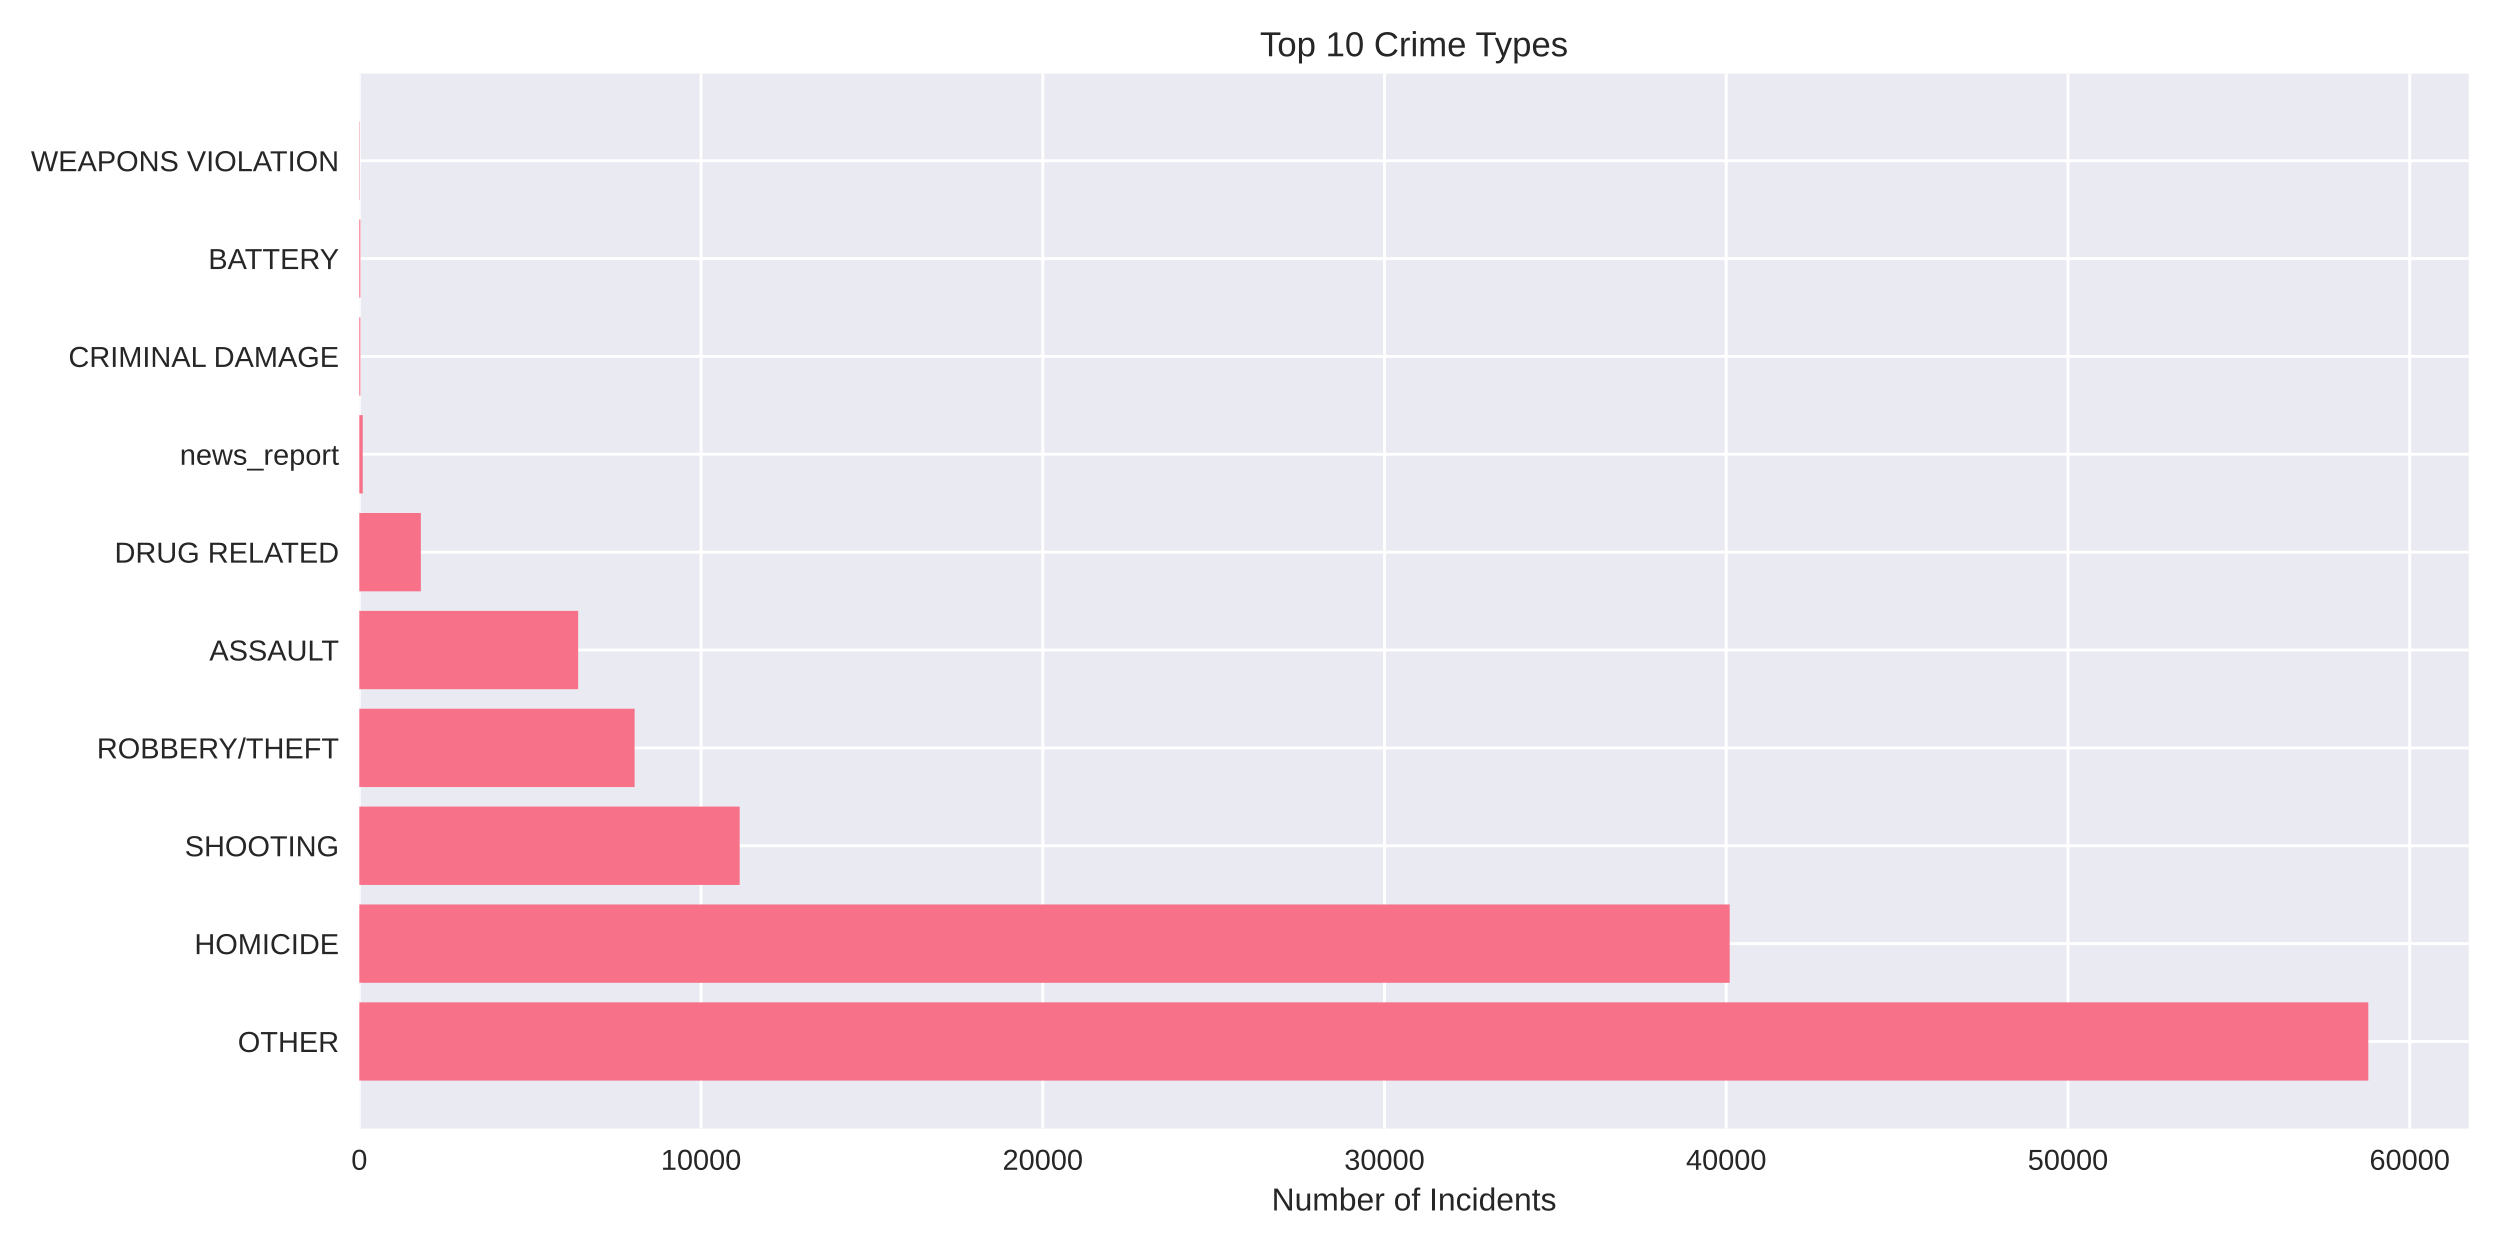
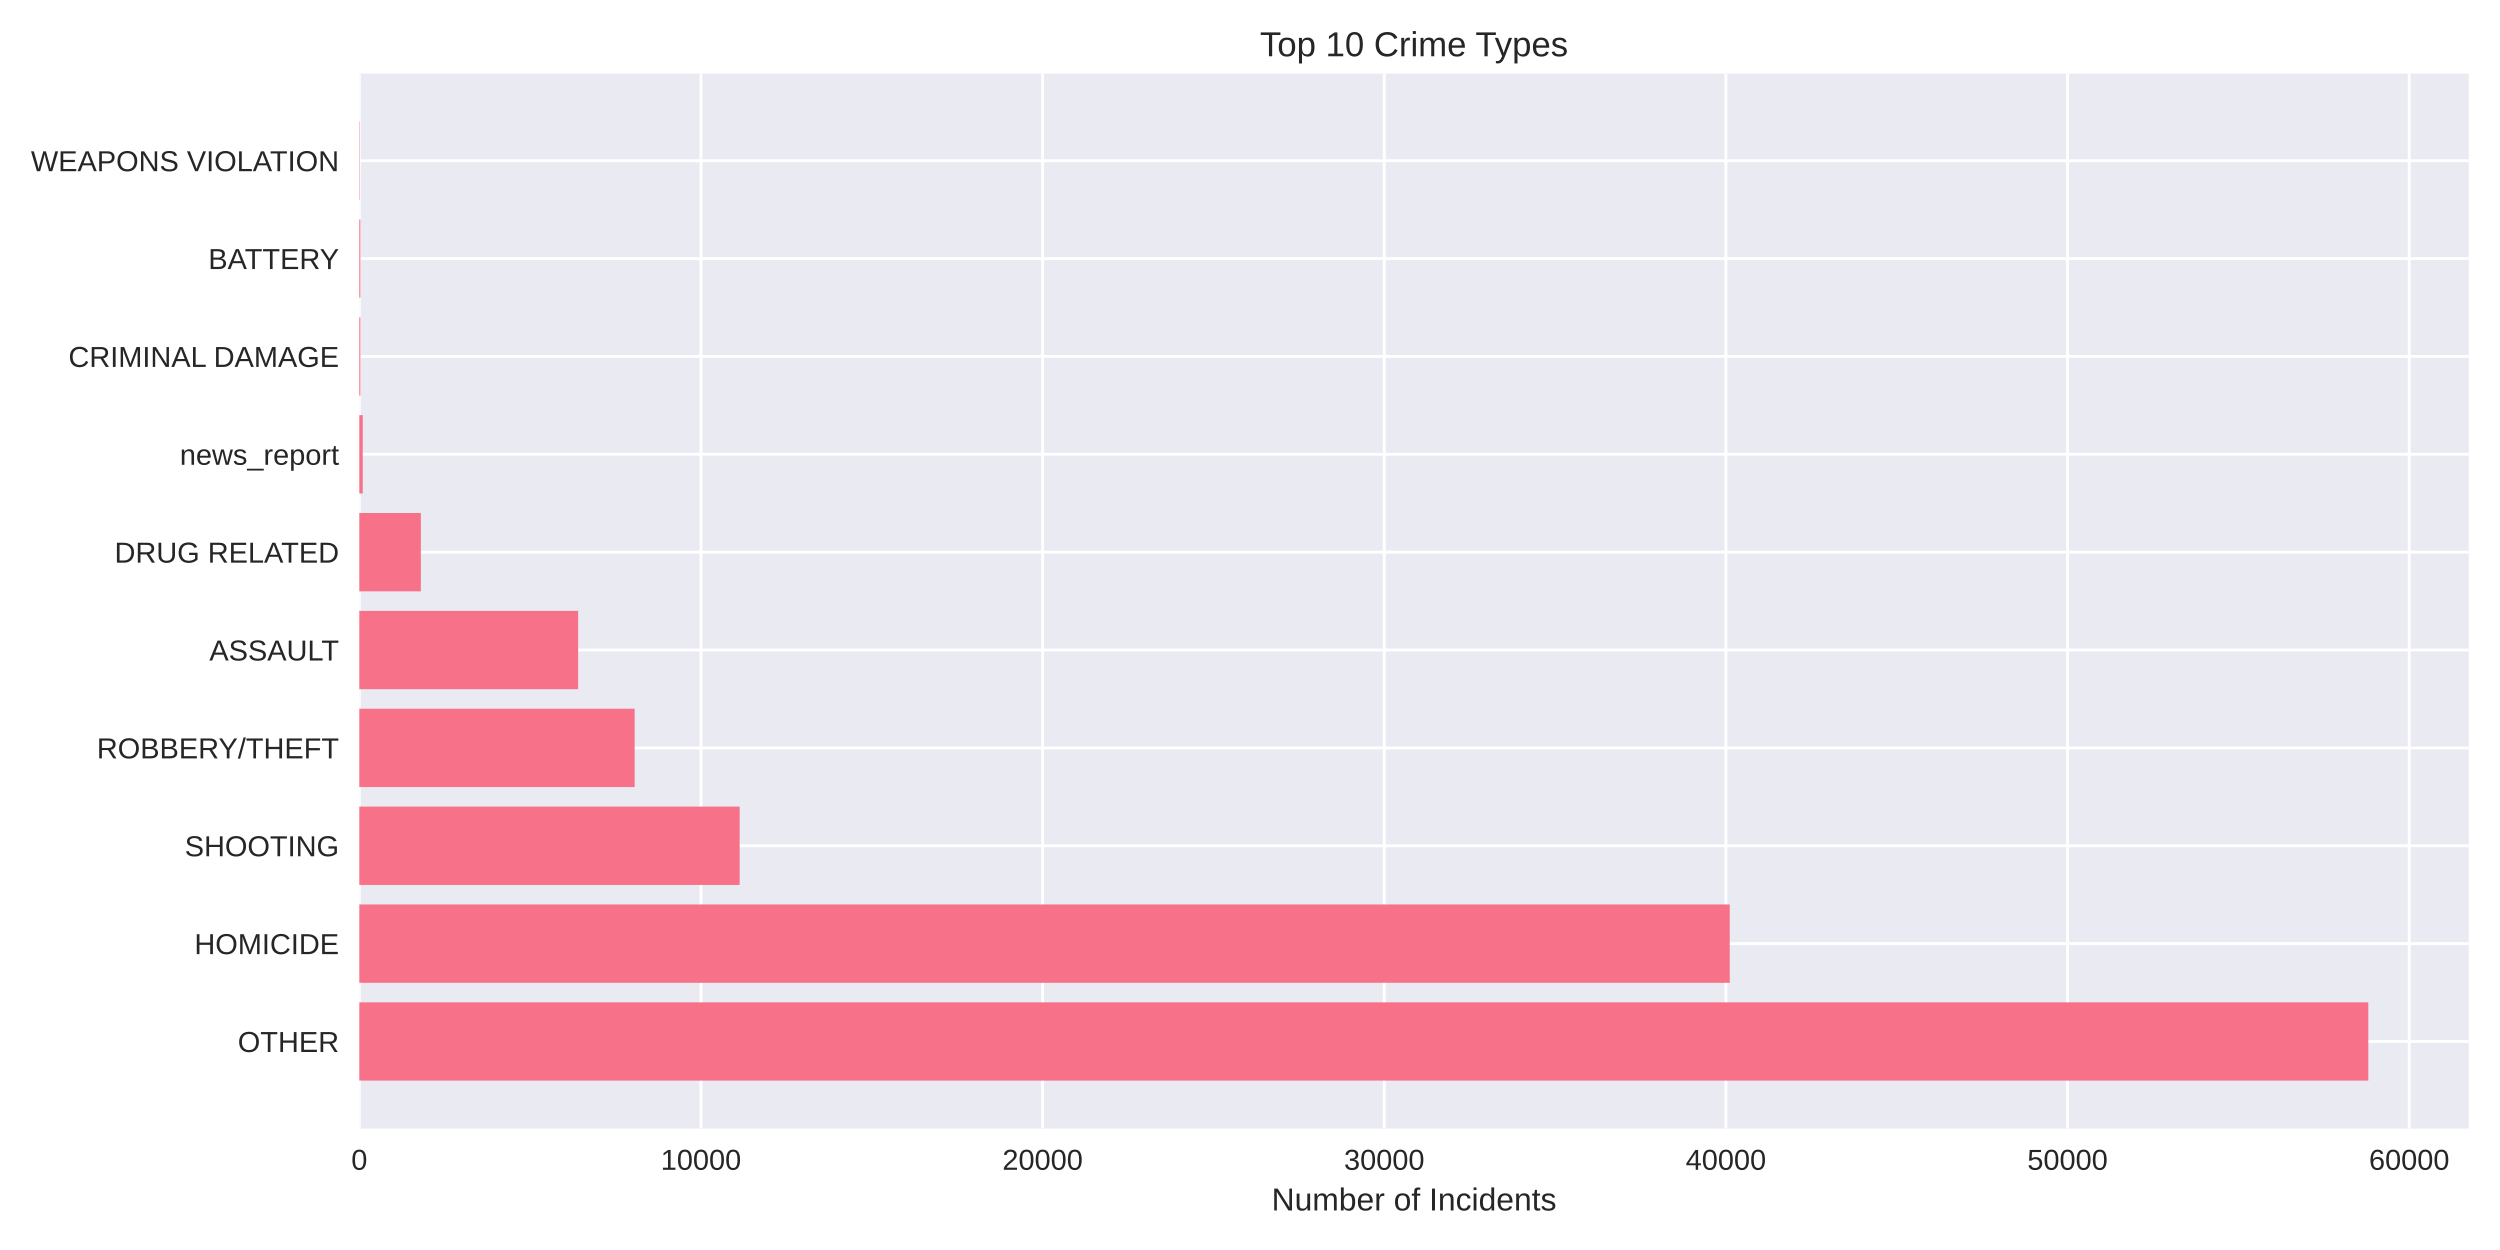
<svg xmlns="http://www.w3.org/2000/svg" width="864pt" height="432pt" viewBox="0 0 864 432" version="1.1">
  <defs>
    <style type="text/css">*{stroke-linejoin: round; stroke-linecap: butt}</style>
  </defs>
  <g id="figure_1">
    <g id="patch_1">
      <path d="M 0 432  L 864 432  L 864 0  L 0 0  z " style="fill: #ffffff" />
    </g>
    <g id="axes_1">
      <g id="patch_2">
        <path d="M 124.18 390.04  L 853.2 390.04  L 853.2 25.44  L 124.18 25.44  z " style="fill: #eaeaf2" />
      </g>
      <g id="matplotlib.axis_1">
        <g id="xtick_1">
          <g id="line2d_1">
-             <path d="M 124.18 390.04  L 124.18 25.44  " clip-path="url(#p06ab248817)" style="fill: none; stroke: #ffffff; stroke-linecap: round" />
+             <path d="M 124.18 390.04  L 124.18 25.44  " clip-path="url(#p014093d8cb)" style="fill: none; stroke: #ffffff; stroke-linecap: round" />
          </g>
          <g id="line2d_2" />
          <g id="text_1">
            <text style="fill: #262626; font: 10px 'Arial', 'Liberation Sans', 'DejaVu Sans', 'Bitstream Vera Sans', sans-serif; text-anchor: middle" x="124.18" y="404.287" transform="rotate(-0 124.18 404.2869)">0</text>
          </g>
        </g>
        <g id="xtick_2">
          <g id="line2d_3">
-             <path d="M 242.281 390.04  L 242.281 25.44  " clip-path="url(#p06ab248817)" style="fill: none; stroke: #ffffff; stroke-linecap: round" />
+             <path d="M 242.253 390.04  L 242.253 25.44  " clip-path="url(#p014093d8cb)" style="fill: none; stroke: #ffffff; stroke-linecap: round" />
          </g>
          <g id="line2d_4" />
          <g id="text_2">
-             <text style="fill: #262626; font: 10px 'Arial', 'Liberation Sans', 'DejaVu Sans', 'Bitstream Vera Sans', sans-serif; text-anchor: middle" x="242.281" y="404.287" transform="rotate(-0 242.2811 404.2869)">10000</text>
+             <text style="fill: #262626; font: 10px 'Arial', 'Liberation Sans', 'DejaVu Sans', 'Bitstream Vera Sans', sans-serif; text-anchor: middle" x="242.253" y="404.287" transform="rotate(-0 242.253 404.2869)">10000</text>
          </g>
        </g>
        <g id="xtick_3">
          <g id="line2d_5">
-             <path d="M 360.382 390.04  L 360.382 25.44  " clip-path="url(#p06ab248817)" style="fill: none; stroke: #ffffff; stroke-linecap: round" />
+             <path d="M 360.326 390.04  L 360.326 25.44  " clip-path="url(#p014093d8cb)" style="fill: none; stroke: #ffffff; stroke-linecap: round" />
          </g>
          <g id="line2d_6" />
          <g id="text_3">
-             <text style="fill: #262626; font: 10px 'Arial', 'Liberation Sans', 'DejaVu Sans', 'Bitstream Vera Sans', sans-serif; text-anchor: middle" x="360.382" y="404.287" transform="rotate(-0 360.3823 404.2869)">20000</text>
+             <text style="fill: #262626; font: 10px 'Arial', 'Liberation Sans', 'DejaVu Sans', 'Bitstream Vera Sans', sans-serif; text-anchor: middle" x="360.326" y="404.287" transform="rotate(-0 360.326 404.2869)">20000</text>
          </g>
        </g>
        <g id="xtick_4">
          <g id="line2d_7">
-             <path d="M 478.483 390.04  L 478.483 25.44  " clip-path="url(#p06ab248817)" style="fill: none; stroke: #ffffff; stroke-linecap: round" />
+             <path d="M 478.399 390.04  L 478.399 25.44  " clip-path="url(#p014093d8cb)" style="fill: none; stroke: #ffffff; stroke-linecap: round" />
          </g>
          <g id="line2d_8" />
          <g id="text_4">
-             <text style="fill: #262626; font: 10px 'Arial', 'Liberation Sans', 'DejaVu Sans', 'Bitstream Vera Sans', sans-serif; text-anchor: middle" x="478.483" y="404.287" transform="rotate(-0 478.4834 404.2869)">30000</text>
+             <text style="fill: #262626; font: 10px 'Arial', 'Liberation Sans', 'DejaVu Sans', 'Bitstream Vera Sans', sans-serif; text-anchor: middle" x="478.399" y="404.287" transform="rotate(-0 478.3991 404.2869)">30000</text>
          </g>
        </g>
        <g id="xtick_5">
          <g id="line2d_9">
-             <path d="M 596.585 390.04  L 596.585 25.44  " clip-path="url(#p06ab248817)" style="fill: none; stroke: #ffffff; stroke-linecap: round" />
+             <path d="M 596.472 390.04  L 596.472 25.44  " clip-path="url(#p014093d8cb)" style="fill: none; stroke: #ffffff; stroke-linecap: round" />
          </g>
          <g id="line2d_10" />
          <g id="text_5">
-             <text style="fill: #262626; font: 10px 'Arial', 'Liberation Sans', 'DejaVu Sans', 'Bitstream Vera Sans', sans-serif; text-anchor: middle" x="596.585" y="404.287" transform="rotate(-0 596.5845 404.2869)">40000</text>
+             <text style="fill: #262626; font: 10px 'Arial', 'Liberation Sans', 'DejaVu Sans', 'Bitstream Vera Sans', sans-serif; text-anchor: middle" x="596.472" y="404.287" transform="rotate(-0 596.4721 404.2869)">40000</text>
          </g>
        </g>
        <g id="xtick_6">
          <g id="line2d_11">
-             <path d="M 714.686 390.04  L 714.686 25.44  " clip-path="url(#p06ab248817)" style="fill: none; stroke: #ffffff; stroke-linecap: round" />
+             <path d="M 714.545 390.04  L 714.545 25.44  " clip-path="url(#p014093d8cb)" style="fill: none; stroke: #ffffff; stroke-linecap: round" />
          </g>
          <g id="line2d_12" />
          <g id="text_6">
-             <text style="fill: #262626; font: 10px 'Arial', 'Liberation Sans', 'DejaVu Sans', 'Bitstream Vera Sans', sans-serif; text-anchor: middle" x="714.686" y="404.287" transform="rotate(-0 714.6857 404.2869)">50000</text>
+             <text style="fill: #262626; font: 10px 'Arial', 'Liberation Sans', 'DejaVu Sans', 'Bitstream Vera Sans', sans-serif; text-anchor: middle" x="714.545" y="404.287" transform="rotate(-0 714.5451 404.2869)">50000</text>
          </g>
        </g>
        <g id="xtick_7">
          <g id="line2d_13">
-             <path d="M 832.787 390.04  L 832.787 25.44  " clip-path="url(#p06ab248817)" style="fill: none; stroke: #ffffff; stroke-linecap: round" />
+             <path d="M 832.618 390.04  L 832.618 25.44  " clip-path="url(#p014093d8cb)" style="fill: none; stroke: #ffffff; stroke-linecap: round" />
          </g>
          <g id="line2d_14" />
          <g id="text_7">
-             <text style="fill: #262626; font: 10px 'Arial', 'Liberation Sans', 'DejaVu Sans', 'Bitstream Vera Sans', sans-serif; text-anchor: middle" x="832.787" y="404.287" transform="rotate(-0 832.7868 404.2869)">60000</text>
+             <text style="fill: #262626; font: 10px 'Arial', 'Liberation Sans', 'DejaVu Sans', 'Bitstream Vera Sans', sans-serif; text-anchor: middle" x="832.618" y="404.287" transform="rotate(-0 832.6181 404.2869)">60000</text>
          </g>
        </g>
        <g id="text_8">
          <text style="fill: #262626; font: 11px 'Arial', 'Liberation Sans', 'DejaVu Sans', 'Bitstream Vera Sans', sans-serif; text-anchor: middle" x="488.69" y="418.333" transform="rotate(-0 488.69 418.3334)">Number of Incidents</text>
        </g>
      </g>
      <g id="matplotlib.axis_2">
        <g id="ytick_1">
          <g id="line2d_15">
-             <path d="M 124.18 359.939  L 853.2 359.939  " clip-path="url(#p06ab248817)" style="fill: none; stroke: #ffffff; stroke-linecap: round" />
+             <path d="M 124.18 359.939  L 853.2 359.939  " clip-path="url(#p014093d8cb)" style="fill: none; stroke: #ffffff; stroke-linecap: round" />
          </g>
          <g id="line2d_16" />
          <g id="text_9">
            <text style="fill: #262626; font: 10px 'Arial', 'Liberation Sans', 'DejaVu Sans', 'Bitstream Vera Sans', sans-serif; text-anchor: end" x="117.18" y="363.562" transform="rotate(-0 117.18 363.562)">OTHER</text>
          </g>
        </g>
        <g id="ytick_2">
          <g id="line2d_17">
-             <path d="M 124.18 326.117  L 853.2 326.117  " clip-path="url(#p06ab248817)" style="fill: none; stroke: #ffffff; stroke-linecap: round" />
+             <path d="M 124.18 326.117  L 853.2 326.117  " clip-path="url(#p014093d8cb)" style="fill: none; stroke: #ffffff; stroke-linecap: round" />
          </g>
          <g id="line2d_18" />
          <g id="text_10">
            <text style="fill: #262626; font: 10px 'Arial', 'Liberation Sans', 'DejaVu Sans', 'Bitstream Vera Sans', sans-serif; text-anchor: end" x="117.18" y="329.74" transform="rotate(-0 117.18 329.7401)">HOMICIDE</text>
          </g>
        </g>
        <g id="ytick_3">
          <g id="line2d_19">
-             <path d="M 124.18 292.295  L 853.2 292.295  " clip-path="url(#p06ab248817)" style="fill: none; stroke: #ffffff; stroke-linecap: round" />
+             <path d="M 124.18 292.295  L 853.2 292.295  " clip-path="url(#p014093d8cb)" style="fill: none; stroke: #ffffff; stroke-linecap: round" />
          </g>
          <g id="line2d_20" />
          <g id="text_11">
            <text style="fill: #262626; font: 10px 'Arial', 'Liberation Sans', 'DejaVu Sans', 'Bitstream Vera Sans', sans-serif; text-anchor: end" x="117.18" y="295.918" transform="rotate(-0 117.18 295.9182)">SHOOTING</text>
          </g>
        </g>
        <g id="ytick_4">
          <g id="line2d_21">
-             <path d="M 124.18 258.473  L 853.2 258.473  " clip-path="url(#p06ab248817)" style="fill: none; stroke: #ffffff; stroke-linecap: round" />
+             <path d="M 124.18 258.473  L 853.2 258.473  " clip-path="url(#p014093d8cb)" style="fill: none; stroke: #ffffff; stroke-linecap: round" />
          </g>
          <g id="line2d_22" />
          <g id="text_12">
            <text style="fill: #262626; font: 10px 'Arial', 'Liberation Sans', 'DejaVu Sans', 'Bitstream Vera Sans', sans-serif; text-anchor: end" x="117.18" y="262.096" transform="rotate(-0 117.18 262.0963)">ROBBERY/THEFT</text>
          </g>
        </g>
        <g id="ytick_5">
          <g id="line2d_23">
-             <path d="M 124.18 224.651  L 853.2 224.651  " clip-path="url(#p06ab248817)" style="fill: none; stroke: #ffffff; stroke-linecap: round" />
+             <path d="M 124.18 224.651  L 853.2 224.651  " clip-path="url(#p014093d8cb)" style="fill: none; stroke: #ffffff; stroke-linecap: round" />
          </g>
          <g id="line2d_24" />
          <g id="text_13">
            <text style="fill: #262626; font: 10px 'Arial', 'Liberation Sans', 'DejaVu Sans', 'Bitstream Vera Sans', sans-serif; text-anchor: end" x="117.18" y="228.274" transform="rotate(-0 117.18 228.2744)">ASSAULT</text>
          </g>
        </g>
        <g id="ytick_6">
          <g id="line2d_25">
-             <path d="M 124.18 190.829  L 853.2 190.829  " clip-path="url(#p06ab248817)" style="fill: none; stroke: #ffffff; stroke-linecap: round" />
+             <path d="M 124.18 190.829  L 853.2 190.829  " clip-path="url(#p014093d8cb)" style="fill: none; stroke: #ffffff; stroke-linecap: round" />
          </g>
          <g id="line2d_26" />
          <g id="text_14">
            <text style="fill: #262626; font: 10px 'Arial', 'Liberation Sans', 'DejaVu Sans', 'Bitstream Vera Sans', sans-serif; text-anchor: end" x="117.18" y="194.452" transform="rotate(-0 117.18 194.4525)">DRUG RELATED</text>
          </g>
        </g>
        <g id="ytick_7">
          <g id="line2d_27">
-             <path d="M 124.18 157.007  L 853.2 157.007  " clip-path="url(#p06ab248817)" style="fill: none; stroke: #ffffff; stroke-linecap: round" />
+             <path d="M 124.18 157.007  L 853.2 157.007  " clip-path="url(#p014093d8cb)" style="fill: none; stroke: #ffffff; stroke-linecap: round" />
          </g>
          <g id="line2d_28" />
          <g id="text_15">
            <text style="fill: #262626; font: 10px 'Arial', 'Liberation Sans', 'DejaVu Sans', 'Bitstream Vera Sans', sans-serif; text-anchor: end" x="117.18" y="160.631" transform="rotate(-0 117.18 160.6306)">news_report</text>
          </g>
        </g>
        <g id="ytick_8">
          <g id="line2d_29">
-             <path d="M 124.18 123.185  L 853.2 123.185  " clip-path="url(#p06ab248817)" style="fill: none; stroke: #ffffff; stroke-linecap: round" />
+             <path d="M 124.18 123.185  L 853.2 123.185  " clip-path="url(#p014093d8cb)" style="fill: none; stroke: #ffffff; stroke-linecap: round" />
          </g>
          <g id="line2d_30" />
          <g id="text_16">
            <text style="fill: #262626; font: 10px 'Arial', 'Liberation Sans', 'DejaVu Sans', 'Bitstream Vera Sans', sans-serif; text-anchor: end" x="117.18" y="126.809" transform="rotate(-0 117.18 126.8087)">CRIMINAL DAMAGE</text>
          </g>
        </g>
        <g id="ytick_9">
          <g id="line2d_31">
-             <path d="M 124.18 89.363  L 853.2 89.363  " clip-path="url(#p06ab248817)" style="fill: none; stroke: #ffffff; stroke-linecap: round" />
+             <path d="M 124.18 89.363  L 853.2 89.363  " clip-path="url(#p014093d8cb)" style="fill: none; stroke: #ffffff; stroke-linecap: round" />
          </g>
          <g id="line2d_32" />
          <g id="text_17">
            <text style="fill: #262626; font: 10px 'Arial', 'Liberation Sans', 'DejaVu Sans', 'Bitstream Vera Sans', sans-serif; text-anchor: end" x="117.18" y="92.987" transform="rotate(-0 117.18 92.98681)">BATTERY</text>
          </g>
        </g>
        <g id="ytick_10">
          <g id="line2d_33">
-             <path d="M 124.18 55.541  L 853.2 55.541  " clip-path="url(#p06ab248817)" style="fill: none; stroke: #ffffff; stroke-linecap: round" />
+             <path d="M 124.18 55.541  L 853.2 55.541  " clip-path="url(#p014093d8cb)" style="fill: none; stroke: #ffffff; stroke-linecap: round" />
          </g>
          <g id="line2d_34" />
          <g id="text_18">
            <text style="fill: #262626; font: 10px 'Arial', 'Liberation Sans', 'DejaVu Sans', 'Bitstream Vera Sans', sans-serif; text-anchor: end" x="117.18" y="59.165" transform="rotate(-0 117.18 59.16492)">WEAPONS VIOLATION</text>
          </g>
        </g>
      </g>
      <g id="patch_3">
-         <path d="M 124.18 373.467  L 818.485 373.467  L 818.485 346.41  L 124.18 346.41  z " clip-path="url(#p06ab248817)" style="fill: #f77189" />
+         <path d="M 124.18 373.467  L 818.485 373.467  L 818.485 346.41  L 124.18 346.41  z " clip-path="url(#p014093d8cb)" style="fill: #f77189" />
      </g>
      <g id="patch_4">
-         <path d="M 124.18 339.645  L 597.777 339.645  L 597.777 312.588  L 124.18 312.588  z " clip-path="url(#p06ab248817)" style="fill: #f77189" />
+         <path d="M 124.18 339.645  L 597.806 339.645  L 597.806 312.588  L 124.18 312.588  z " clip-path="url(#p014093d8cb)" style="fill: #f77189" />
      </g>
      <g id="patch_5">
-         <path d="M 124.18 305.823  L 255.627 305.823  L 255.627 278.766  L 124.18 278.766  z " clip-path="url(#p06ab248817)" style="fill: #f77189" />
+         <path d="M 124.18 305.823  L 255.619 305.823  L 255.619 278.766  L 124.18 278.766  z " clip-path="url(#p014093d8cb)" style="fill: #f77189" />
      </g>
      <g id="patch_6">
-         <path d="M 124.18 272.002  L 219.322 272.002  L 219.322 244.944  L 124.18 244.944  z " clip-path="url(#p06ab248817)" style="fill: #f77189" />
+         <path d="M 124.18 272.002  L 219.335 272.002  L 219.335 244.944  L 124.18 244.944  z " clip-path="url(#p014093d8cb)" style="fill: #f77189" />
      </g>
      <g id="patch_7">
-         <path d="M 124.18 238.18  L 199.812 238.18  L 199.812 211.122  L 124.18 211.122  z " clip-path="url(#p06ab248817)" style="fill: #f77189" />
+         <path d="M 124.18 238.18  L 199.806 238.18  L 199.806 211.122  L 124.18 211.122  z " clip-path="url(#p014093d8cb)" style="fill: #f77189" />
      </g>
      <g id="patch_8">
-         <path d="M 124.18 204.358  L 145.45 204.358  L 145.45 177.3  L 124.18 177.3  z " clip-path="url(#p06ab248817)" style="fill: #f77189" />
+         <path d="M 124.18 204.358  L 145.445 204.358  L 145.445 177.3  L 124.18 177.3  z " clip-path="url(#p014093d8cb)" style="fill: #f77189" />
      </g>
      <g id="patch_9">
-         <path d="M 124.18 170.536  L 125.361 170.536  L 125.361 143.478  L 124.18 143.478  z " clip-path="url(#p06ab248817)" style="fill: #f77189" />
+         <path d="M 124.18 170.536  L 125.361 170.536  L 125.361 143.478  L 124.18 143.478  z " clip-path="url(#p014093d8cb)" style="fill: #f77189" />
      </g>
      <g id="patch_10">
-         <path d="M 124.18 136.714  L 124.546 136.714  L 124.546 109.657  L 124.18 109.657  z " clip-path="url(#p06ab248817)" style="fill: #f77189" />
+         <path d="M 124.18 136.714  L 124.546 136.714  L 124.546 109.657  L 124.18 109.657  z " clip-path="url(#p014093d8cb)" style="fill: #f77189" />
      </g>
      <g id="patch_11">
-         <path d="M 124.18 102.892  L 124.546 102.892  L 124.546 75.835  L 124.18 75.835  z " clip-path="url(#p06ab248817)" style="fill: #f77189" />
+         <path d="M 124.18 102.892  L 124.546 102.892  L 124.546 75.835  L 124.18 75.835  z " clip-path="url(#p014093d8cb)" style="fill: #f77189" />
      </g>
      <g id="patch_12">
-         <path d="M 124.18 69.07  L 124.31 69.07  L 124.31 42.013  L 124.18 42.013  z " clip-path="url(#p06ab248817)" style="fill: #f77189" />
+         <path d="M 124.18 69.07  L 124.31 69.07  L 124.31 42.013  L 124.18 42.013  z " clip-path="url(#p014093d8cb)" style="fill: #f77189" />
      </g>
      <g id="patch_13">
        <path d="M 124.18 390.04  L 124.18 25.44  " style="fill: none" />
      </g>
      <g id="patch_14">
        <path d="M 853.2 390.04  L 853.2 25.44  " style="fill: none" />
      </g>
      <g id="patch_15">
        <path d="M 124.18 390.04  L 853.2 390.04  " style="fill: none" />
      </g>
      <g id="patch_16">
        <path d="M 124.18 25.44  L 853.2 25.44  " style="fill: none" />
      </g>
      <g id="text_19">
        <text style="fill: #262626; font: 12px 'Arial', 'Liberation Sans', 'DejaVu Sans', 'Bitstream Vera Sans', sans-serif; text-anchor: middle" x="488.69" y="19.44" transform="rotate(-0 488.69 19.44)">Top 10 Crime Types</text>
      </g>
    </g>
  </g>
  <defs>
-     <clipPath id="p06ab248817">
+     <clipPath id="p014093d8cb">
      <rect x="124.18" y="25.44" width="729.02" height="364.6" />
    </clipPath>
  </defs>
</svg>
